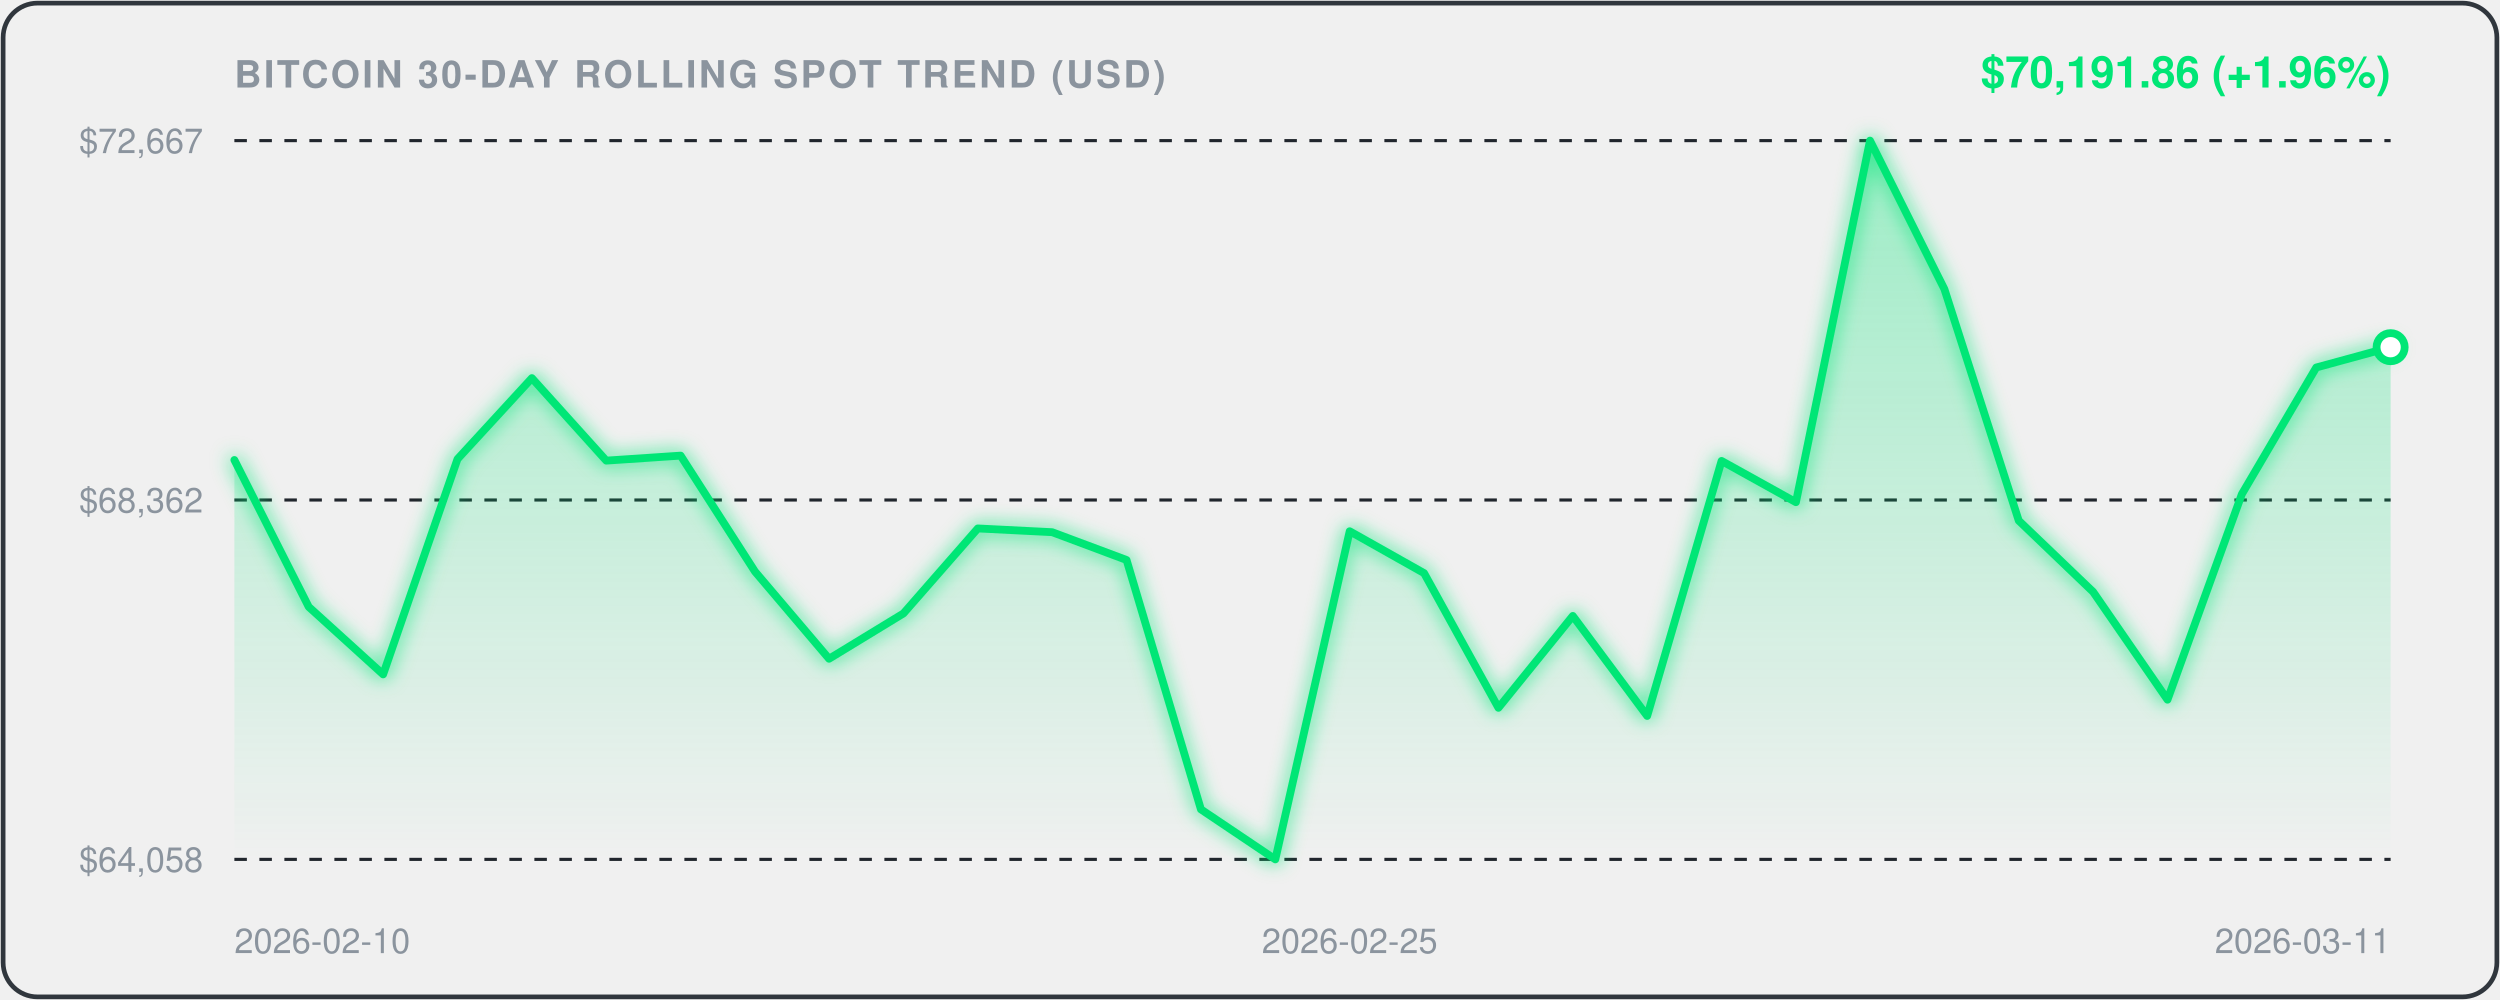
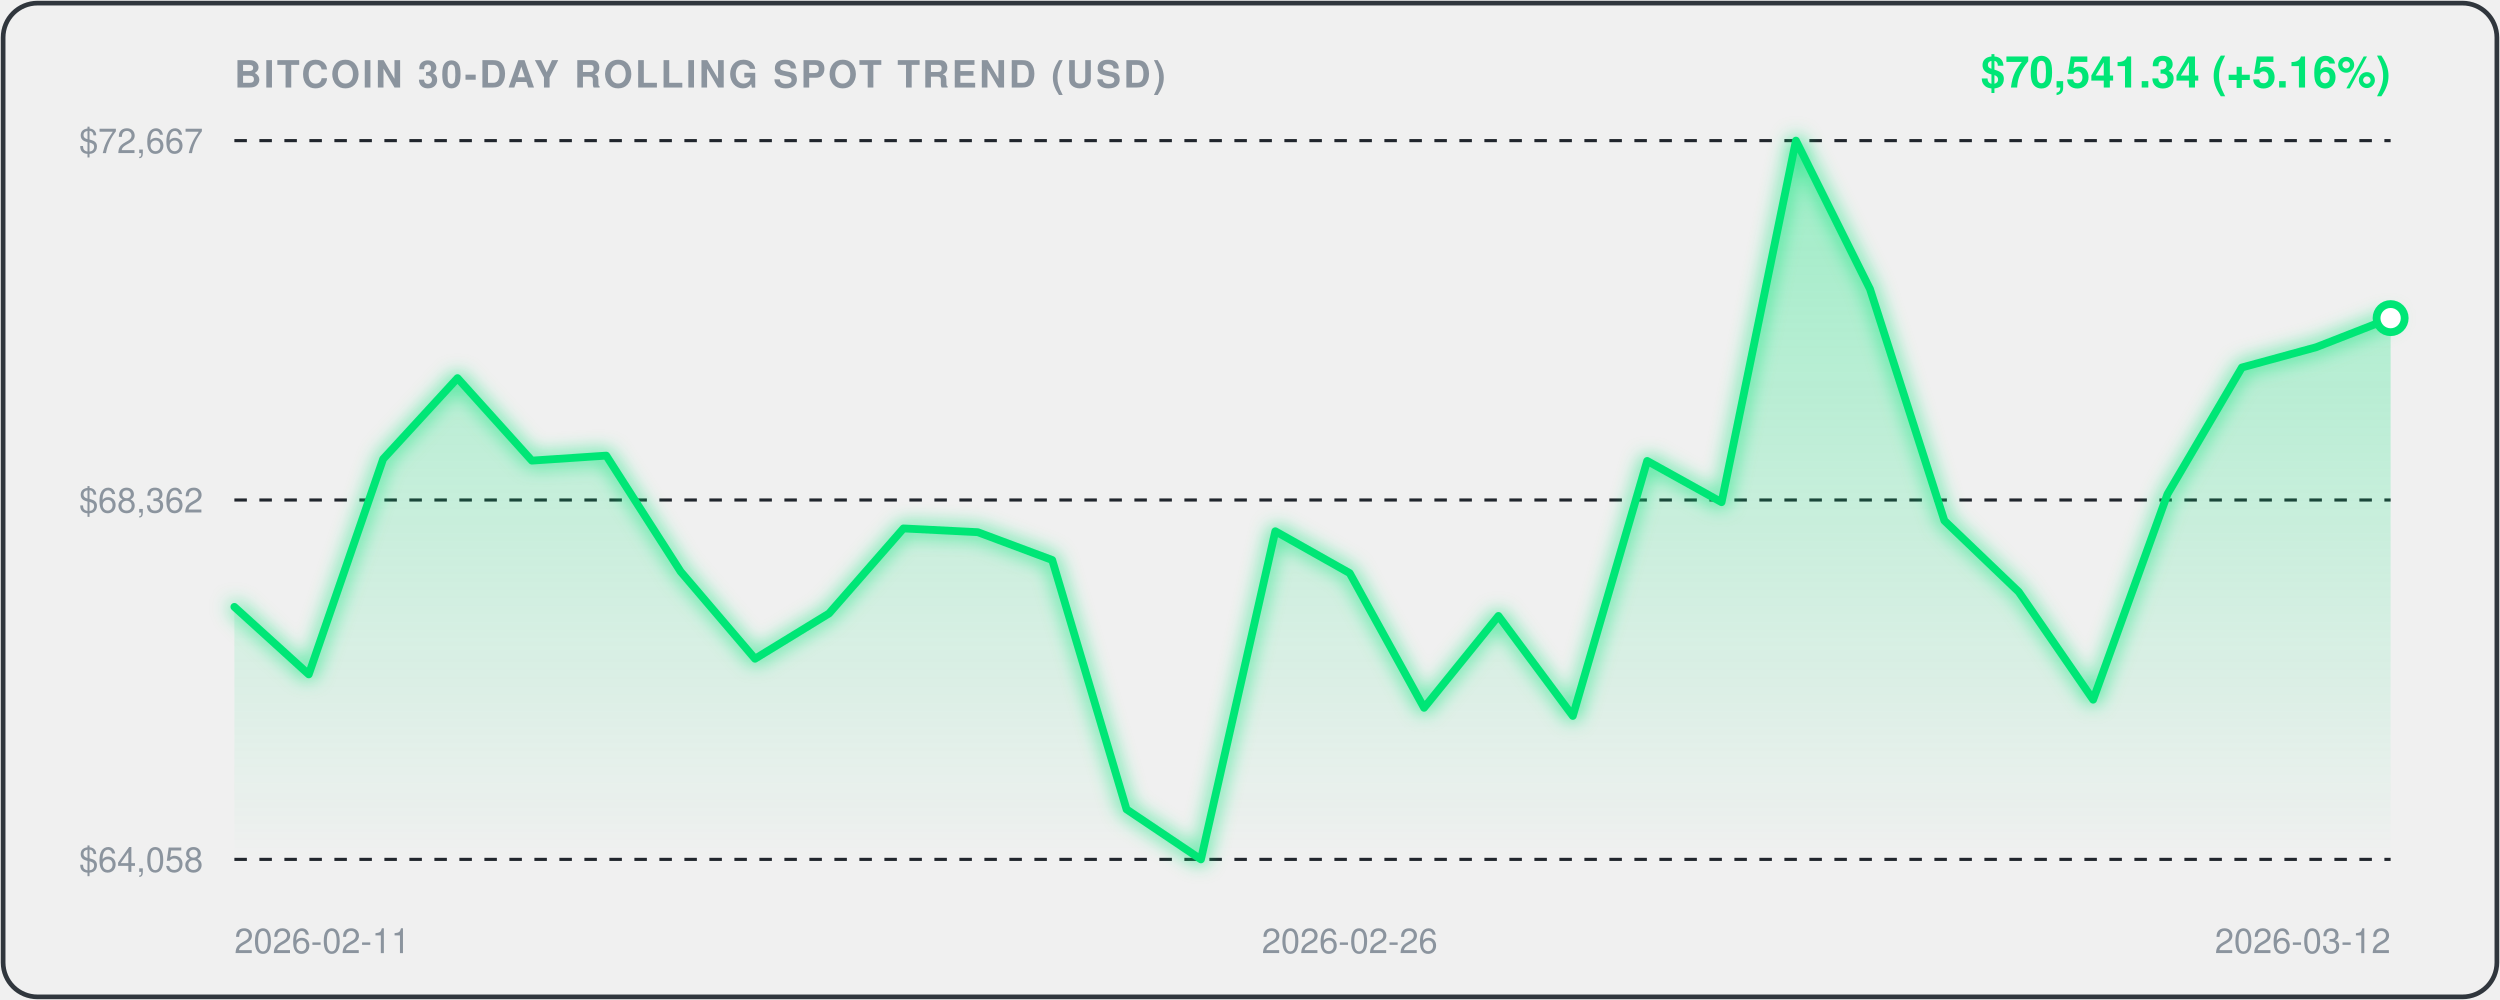
<svg xmlns="http://www.w3.org/2000/svg" viewBox="0 0 800 320" width="100%" height="100%" style="background:#0d1117;border-radius:12px;font-family:-apple-system,BlinkMacSystemFont,'Segoe UI',Helvetica,Arial,sans-serif;">
  <defs>
    <linearGradient id="areaGrad" x1="0" y1="0" x2="0" y2="1">
      <stop offset="0%" stop-color="rgba(0, 230, 118, 0.35)" />
      <stop offset="100%" stop-color="rgba(0, 230, 118, 0.0)" />
    </linearGradient>
    <filter id="glow" x="-20%" y="-20%" width="140%" height="140%">
      <feGaussianBlur stdDeviation="3" result="blur" />
      <feComposite in="SourceGraphic" in2="blur" operator="over" />
    </filter>
  </defs>
  <rect x="1" y="1" width="798" height="318" rx="11" fill="none" stroke="#30363d" stroke-width="1.5" />
  <text x="75" y="28" fill="#8b949e" font-size="12" font-weight="600" letter-spacing="0.8">BITCOIN 30-DAY ROLLING SPOT TREND (USD)</text>
-   <text x="765" y="28" text-anchor="end" fill="#00E676" font-size="14" font-weight="700">$70,191.86 (+1.96%)</text>
+   <text x="765" y="28" text-anchor="end" fill="#00E676" font-size="14" font-weight="700">$70,541.34 (+5.16%)</text>
  <line x1="75" y1="45" x2="765" y2="45" stroke="#21262d" stroke-width="1" stroke-dasharray="4,4" />
  <text x="65" y="49" text-anchor="end" fill="#8b949e" font-size="11">$72,667</text>
  <line x1="75" y1="160.0" x2="765" y2="160.0" stroke="#21262d" stroke-width="1" stroke-dasharray="4,4" />
  <text x="65" y="164.0" text-anchor="end" fill="#8b949e" font-size="11">$68,362</text>
  <line x1="75" y1="275" x2="765" y2="275" stroke="#21262d" stroke-width="1" stroke-dasharray="4,4" />
  <text x="65" y="279" text-anchor="end" fill="#8b949e" font-size="11">$64,058</text>
-   <path d="M 75.0,147.2 L 98.8,194.2 L 122.6,215.8 L 146.4,146.9 L 170.2,121.0 L 194.0,147.4 L 217.8,145.8 L 241.6,182.9 L 265.3,210.8 L 289.1,196.3 L 312.9,169.1 L 336.7,170.3 L 360.5,179.2 L 384.3,259.0 L 408.1,275.0 L 431.9,170.0 L 455.7,183.4 L 479.5,226.5 L 503.3,197.1 L 527.1,229.1 L 550.9,147.5 L 574.7,160.7 L 598.4,45.0 L 622.2,92.5 L 646.0,166.6 L 669.8,189.4 L 693.6,223.9 L 717.4,158.1 L 741.2,117.6 L 765.0,111.1 L 765.0,275.0 L 75.0,275.0 Z" fill="url(#areaGrad)" />
-   <path d="M 75.0,147.2 L 98.8,194.2 L 122.6,215.8 L 146.4,146.9 L 170.2,121.0 L 194.0,147.4 L 217.8,145.8 L 241.6,182.9 L 265.3,210.8 L 289.1,196.3 L 312.9,169.1 L 336.7,170.3 L 360.5,179.2 L 384.3,259.0 L 408.1,275.0 L 431.9,170.0 L 455.7,183.4 L 479.5,226.5 L 503.3,197.1 L 527.1,229.1 L 550.9,147.5 L 574.7,160.7 L 598.4,45.0 L 622.2,92.5 L 646.0,166.6 L 669.8,189.4 L 693.6,223.9 L 717.4,158.1 L 741.2,117.6 L 765.0,111.1" fill="none" stroke="#00E676" stroke-width="2.5" stroke-linecap="round" stroke-linejoin="round" filter="url(#glow)" />
-   <circle cx="765.0" cy="111.1" r="4.5" fill="#ffffff" stroke="#00E676" stroke-width="2.5" />
-   <text x="75.0" y="305" fill="#8b949e" font-size="11" text-anchor="start">2026-02-10</text>
-   <text x="431.9" y="305" fill="#8b949e" font-size="11" text-anchor="middle">2026-02-25</text>
-   <text x="765.0" y="305" fill="#8b949e" font-size="11" text-anchor="end">2026-03-11</text>
+   <path d="M 75.0,194.2 L 98.8,215.8 L 122.6,146.9 L 146.4,121.0 L 170.2,147.4 L 194.0,145.8 L 217.8,182.9 L 241.6,210.8 L 265.3,196.3 L 289.1,169.1 L 312.9,170.3 L 336.7,179.2 L 360.5,259.0 L 384.3,275.0 L 408.1,170.0 L 431.9,183.4 L 455.7,226.5 L 479.5,197.1 L 503.3,229.1 L 527.1,147.5 L 550.9,160.7 L 574.7,45.0 L 598.4,92.5 L 622.2,166.6 L 646.0,189.4 L 669.8,223.9 L 693.6,158.1 L 717.4,117.6 L 741.2,111.1 L 765.0,101.8 L 765.0,275.0 L 75.0,275.0 Z" fill="url(#areaGrad)" />
+   <path d="M 75.0,194.2 L 98.8,215.8 L 122.6,146.9 L 146.4,121.0 L 170.2,147.4 L 194.0,145.8 L 217.8,182.9 L 241.6,210.8 L 265.3,196.3 L 289.1,169.1 L 312.9,170.3 L 336.7,179.2 L 360.5,259.0 L 384.3,275.0 L 408.1,170.0 L 431.9,183.4 L 455.7,226.5 L 479.5,197.1 L 503.3,229.1 L 527.1,147.5 L 550.9,160.7 L 574.7,45.0 L 598.4,92.5 L 622.2,166.6 L 646.0,189.4 L 669.8,223.9 L 693.6,158.1 L 717.4,117.6 L 741.2,111.1 L 765.0,101.8" fill="none" stroke="#00E676" stroke-width="2.5" stroke-linecap="round" stroke-linejoin="round" filter="url(#glow)" />
+   <circle cx="765.0" cy="101.8" r="4.5" fill="#ffffff" stroke="#00E676" stroke-width="2.5" />
+   <text x="75.0" y="305" fill="#8b949e" font-size="11" text-anchor="start">2026-02-11</text>
+   <text x="431.9" y="305" fill="#8b949e" font-size="11" text-anchor="middle">2026-02-26</text>
+   <text x="765.0" y="305" fill="#8b949e" font-size="11" text-anchor="end">2026-03-12</text>
</svg>
